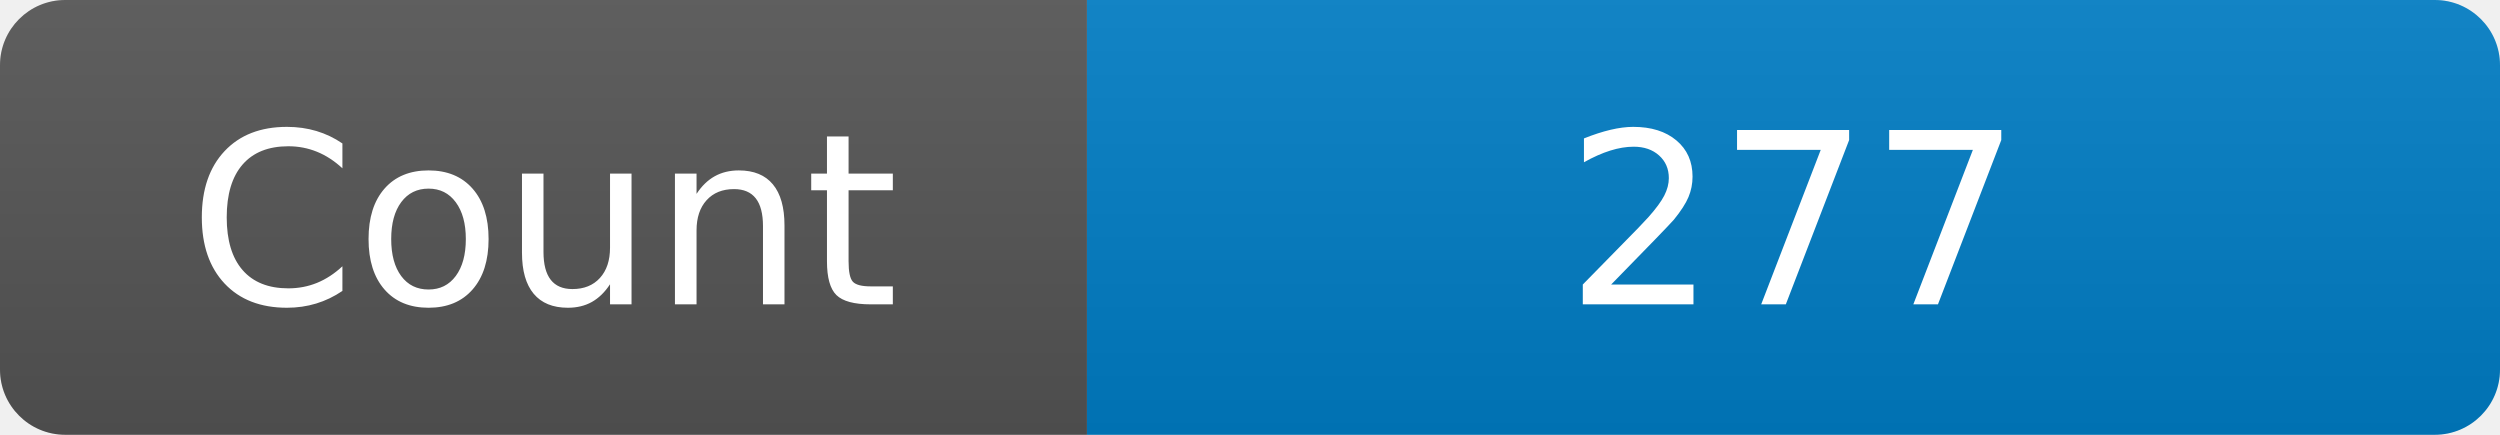
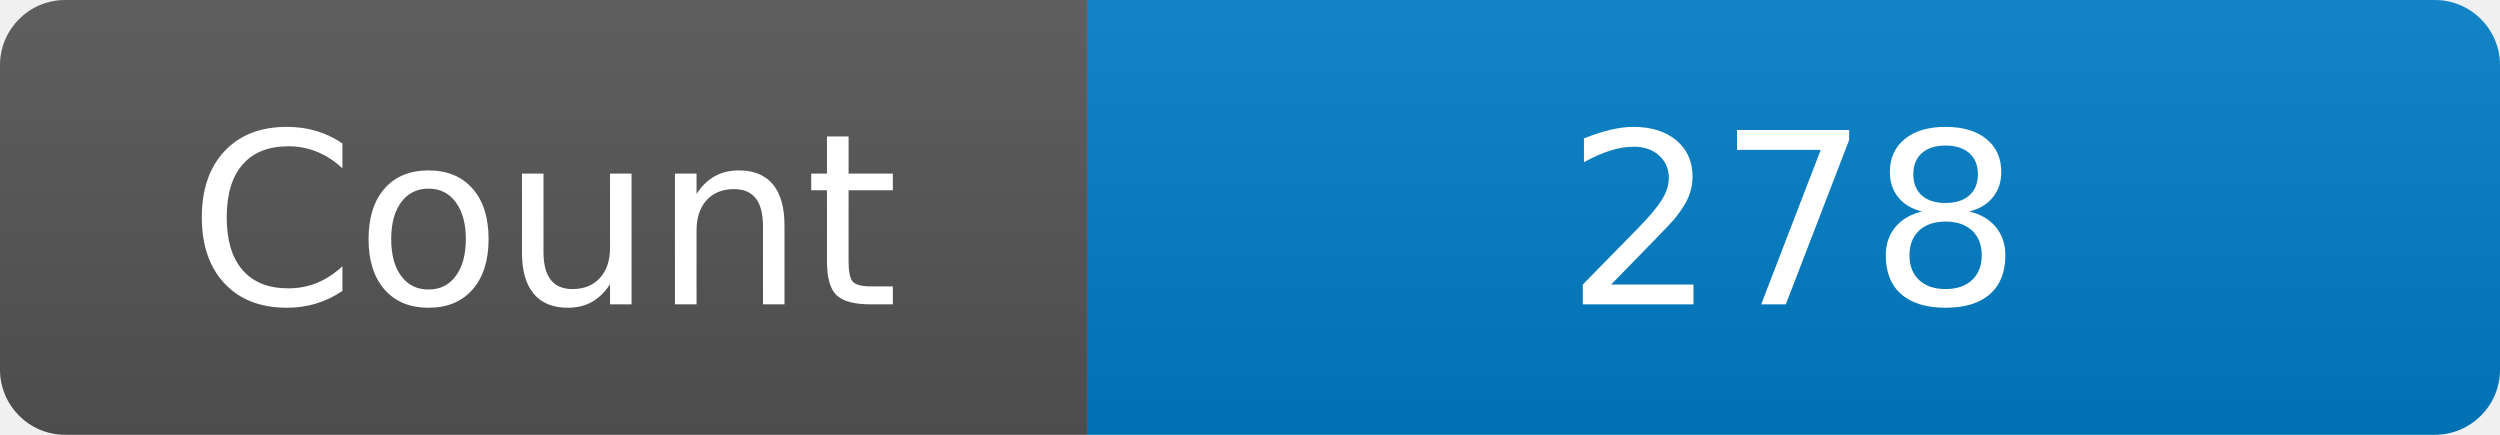
<svg xmlns="http://www.w3.org/2000/svg" width="115" height="20" role="img" aria-label="Maintained?: yes">
  <linearGradient id="s" x2="0" y2="100%">
    <stop offset="0" stop-color="#bbb" stop-opacity=".1" />
    <stop offset="1" stop-opacity=".1" />
  </linearGradient>
  <clipPath id="r">
    <rect width="115" height="20" rx="3" fill="#fff" />
  </clipPath>
  <g clip-path="url(#r)">
    <rect width="50" height="20" fill="#555" />
    <rect x="50" width="160" height="20" fill="#007ec6" />
    <rect width="115" height="20" fill="url(#s)" />
  </g>
  <g fill="#fff" text-anchor="middle" font-family="Verdana,Geneva,DejaVu Sans,sans-serif" font-size="110">
    <text x="250" y="140" transform="scale(.1)" fill="#fff">Count</text>
-     <text x="825" y="140" transform="scale(.1)" fill="#fff">277</text>
+     <text x="825" y="140" transform="scale(.1)" fill="#fff">278</text>
  </g>
</svg>
